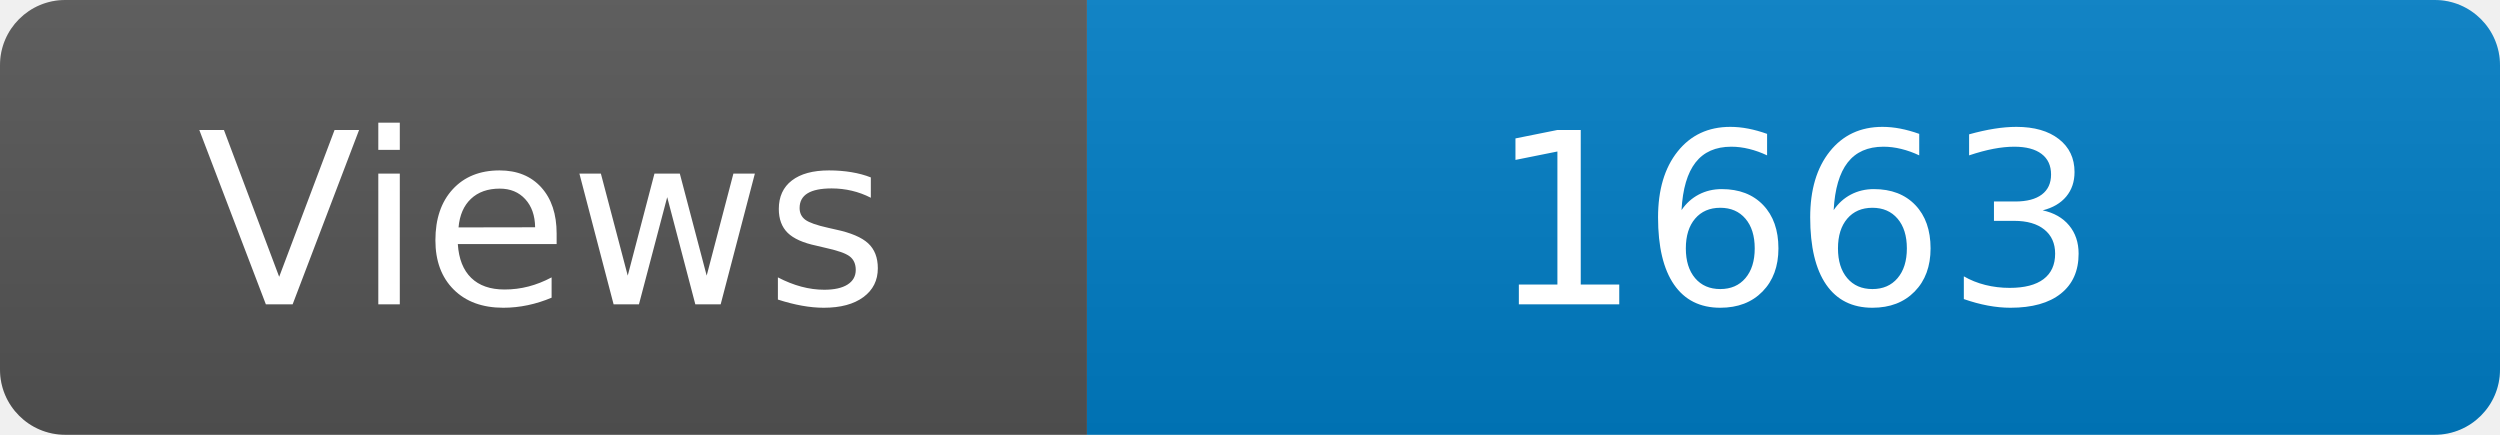
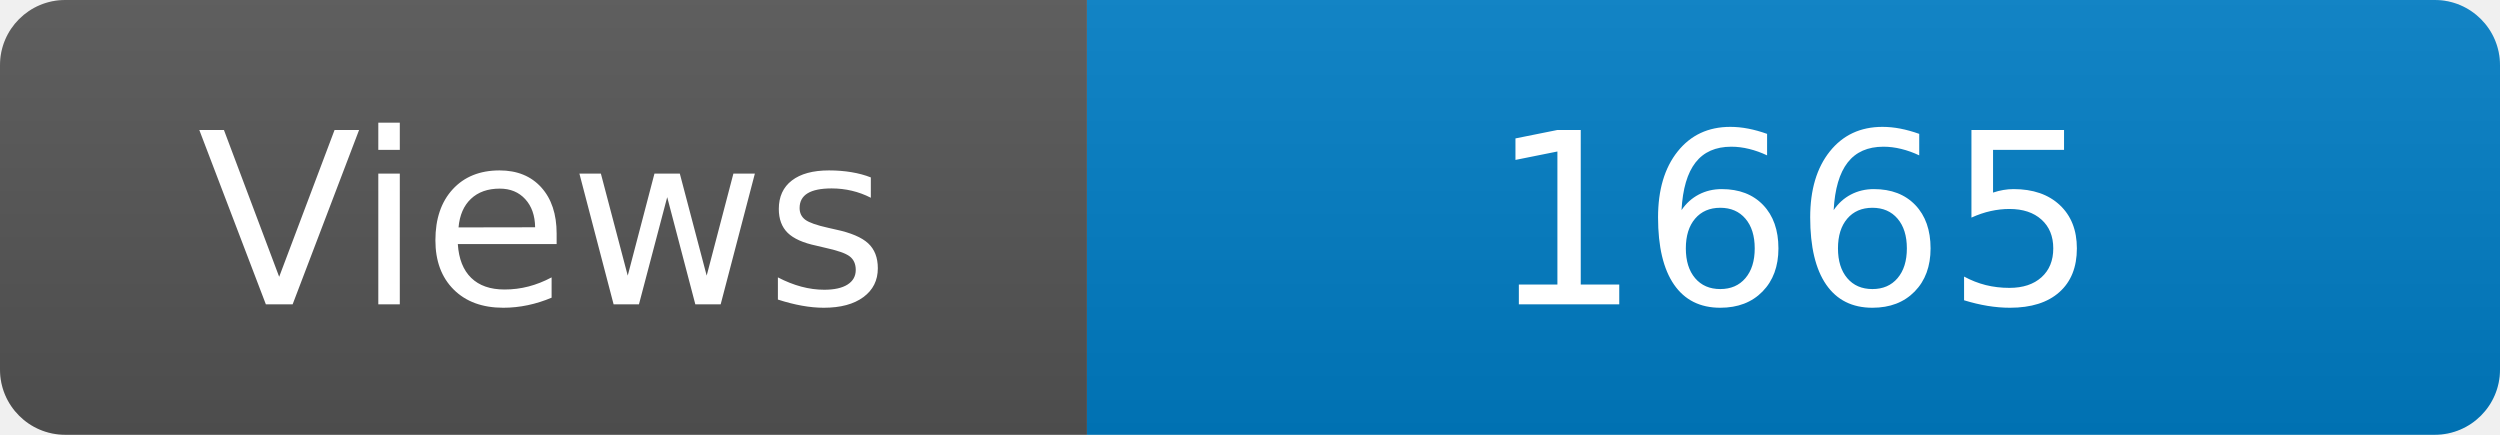
<svg xmlns="http://www.w3.org/2000/svg" width="115" height="20" role="img" aria-label="Maintained?: yes">
  <linearGradient id="s" x2="0" y2="100%">
    <stop offset="0" stop-color="#bbb" stop-opacity=".1" />
    <stop offset="1" stop-opacity=".1" />
  </linearGradient>
  <clipPath id="r">
    <rect width="115" height="20" rx="3" fill="#fff" />
  </clipPath>
  <g clip-path="url(#r)">
    <rect width="50" height="20" fill="#555" />
    <rect x="50" width="160" height="20" fill="#007ec6" />
    <rect width="115" height="20" fill="url(#s)" />
  </g>
  <g fill="#fff" text-anchor="middle" font-family="Verdana,Geneva,DejaVu Sans,sans-serif" font-size="110">
    <text x="250" y="140" transform="scale(.1)" fill="#fff">Views</text>
-     <text x="825" y="140" transform="scale(.1)" fill="#fff">1663</text>
+     <text x="825" y="140" transform="scale(.1)" fill="#fff">1665</text>
  </g>
</svg>
